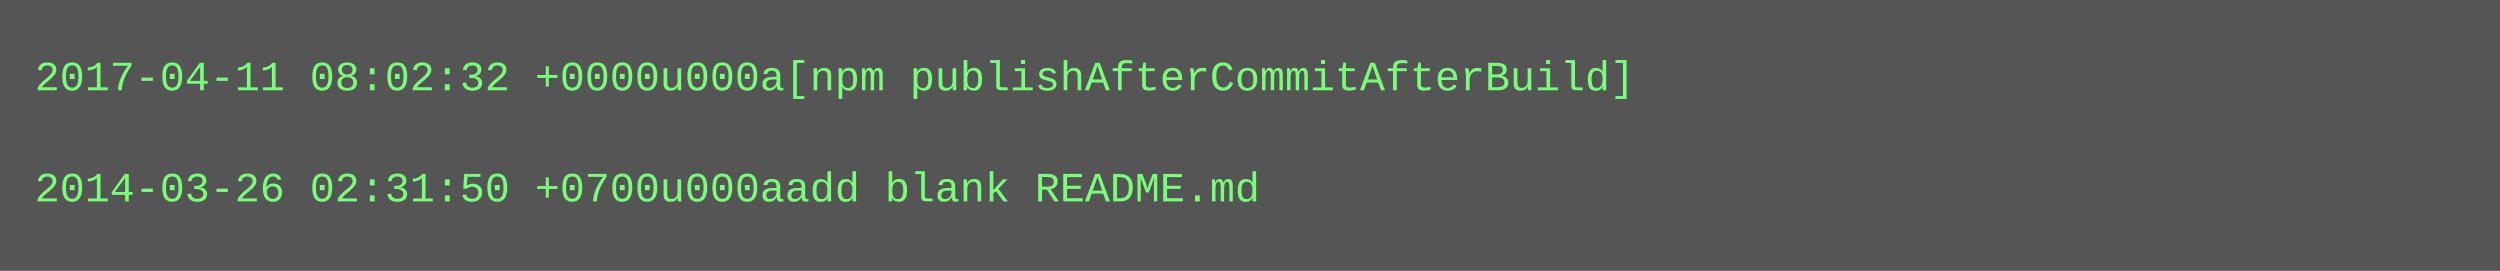
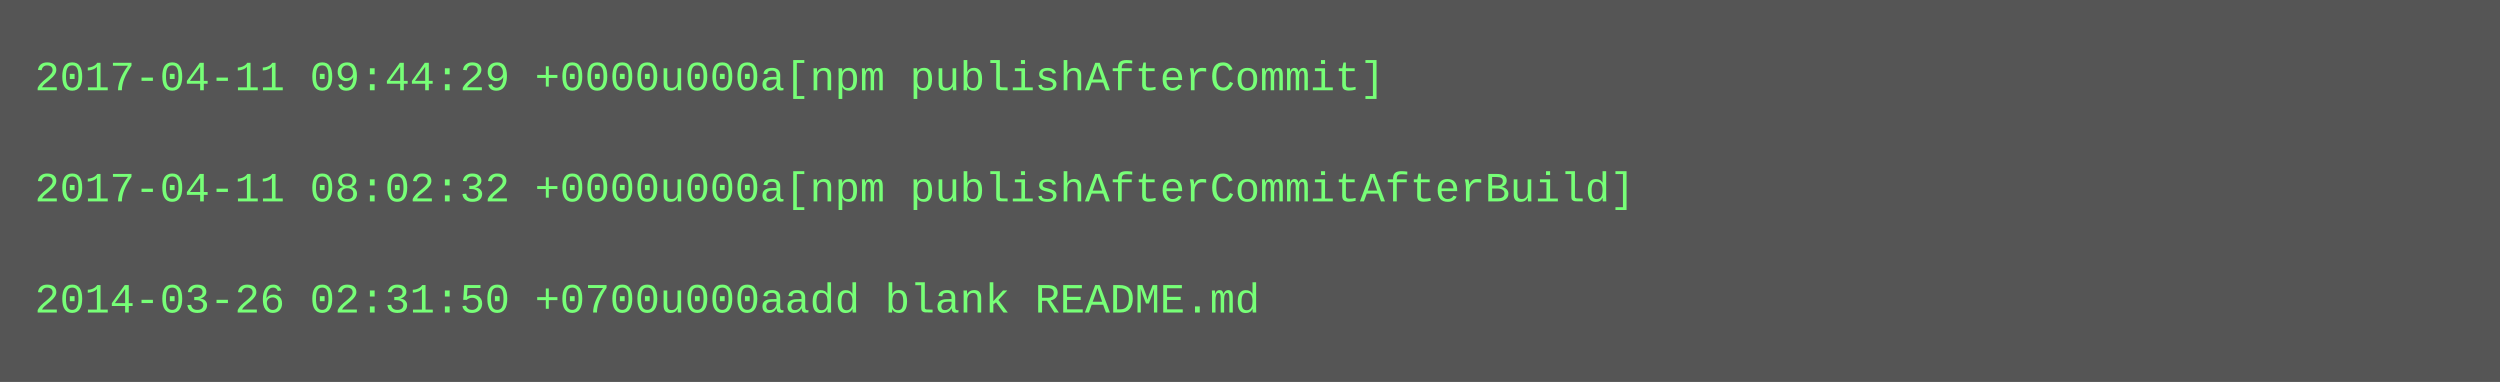
- <svg xmlns="http://www.w3.org/2000/svg" height="78" width="720">
-   <rect height="78" fill="#555" width="720" />
+ <svg xmlns="http://www.w3.org/2000/svg" height="110" width="720">
+   <rect height="110" fill="#555" width="720" />
  <text fill="#7f7" font-family="Courier New" font-size="12" xml:space="preserve">
-     <tspan x="10" y="26">2017-04-11 08:02:32 +0000u000a[npm publishAfterCommitAfterBuild]</tspan>
+     <tspan x="10" y="26">2017-04-11 09:44:29 +0000u000a[npm publishAfterCommit]</tspan>
    <tspan x="10" y="42" />
-     <tspan x="10" y="58">2014-03-26 02:31:50 +0700u000aadd blank README.md</tspan>
+     <tspan x="10" y="58">2017-04-11 08:02:32 +0000u000a[npm publishAfterCommitAfterBuild]</tspan>
+     <tspan x="10" y="74" />
+     <tspan x="10" y="90">2014-03-26 02:31:50 +0700u000aadd blank README.md</tspan>
  </text>
</svg>
